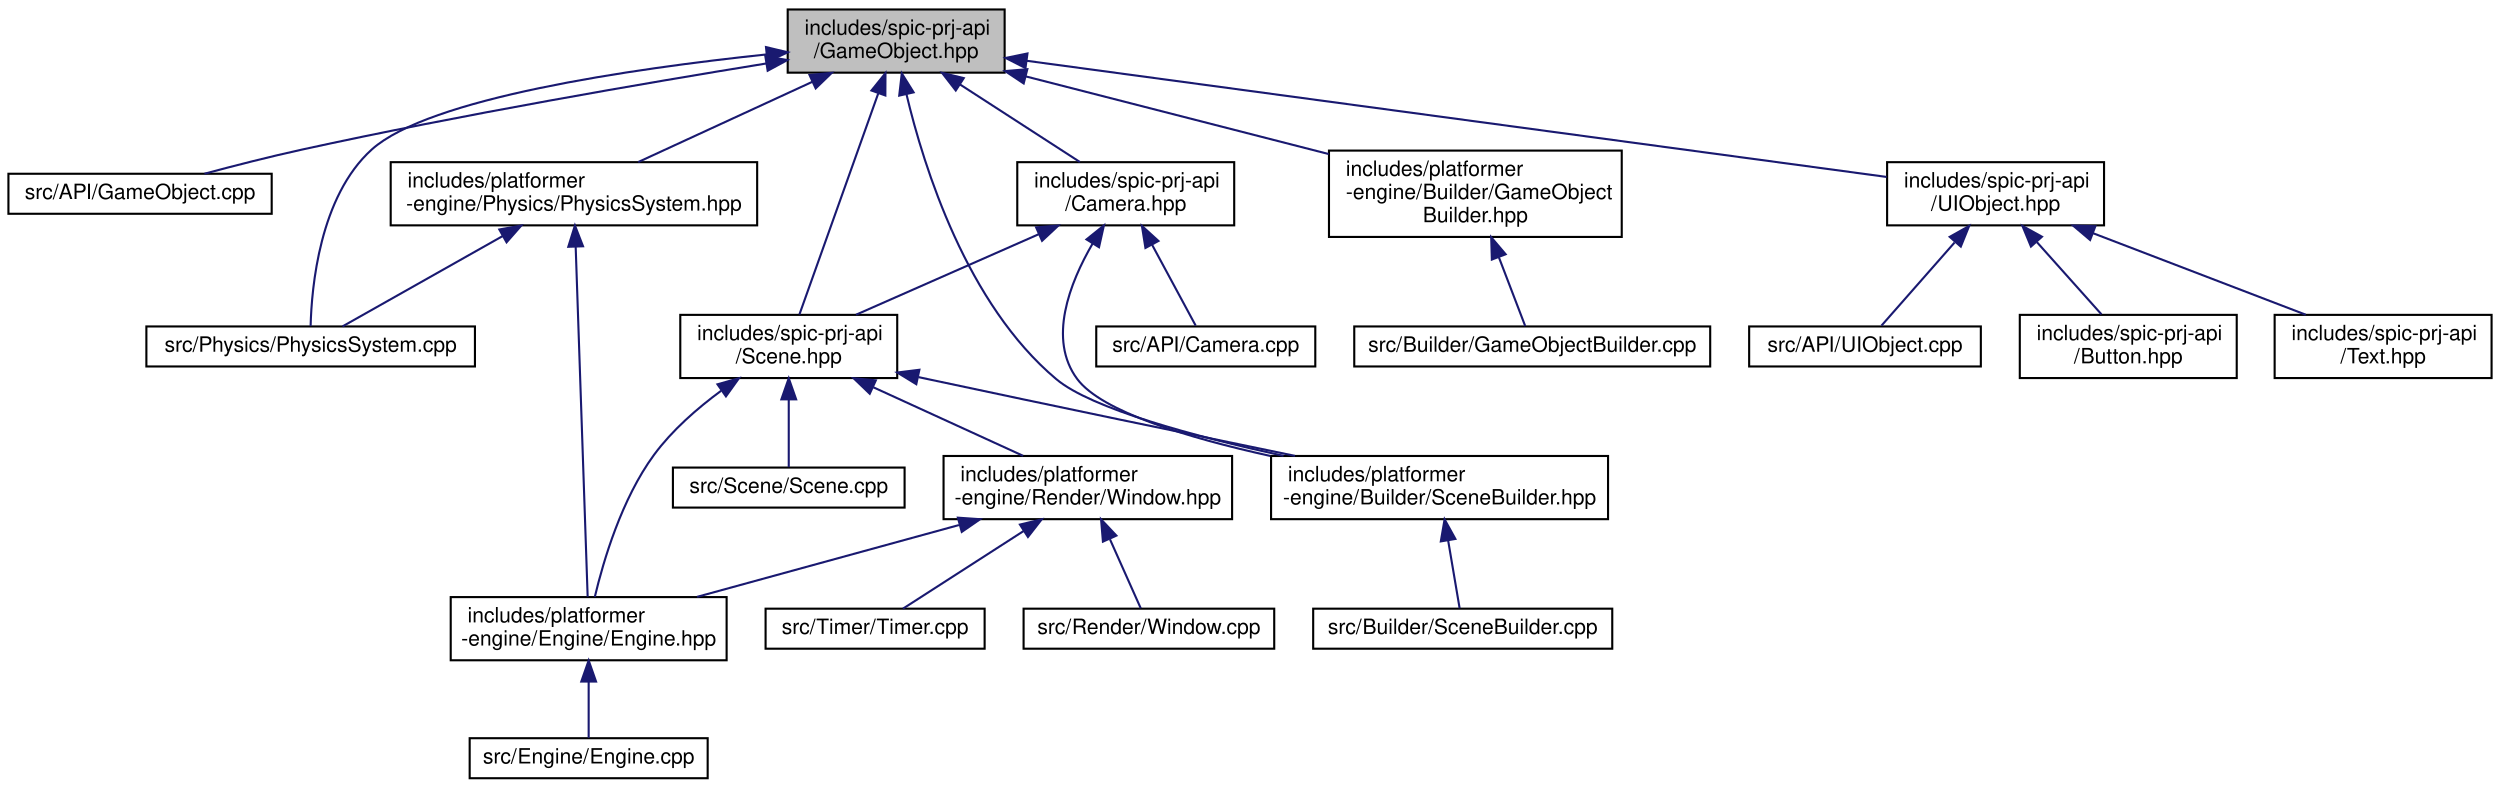
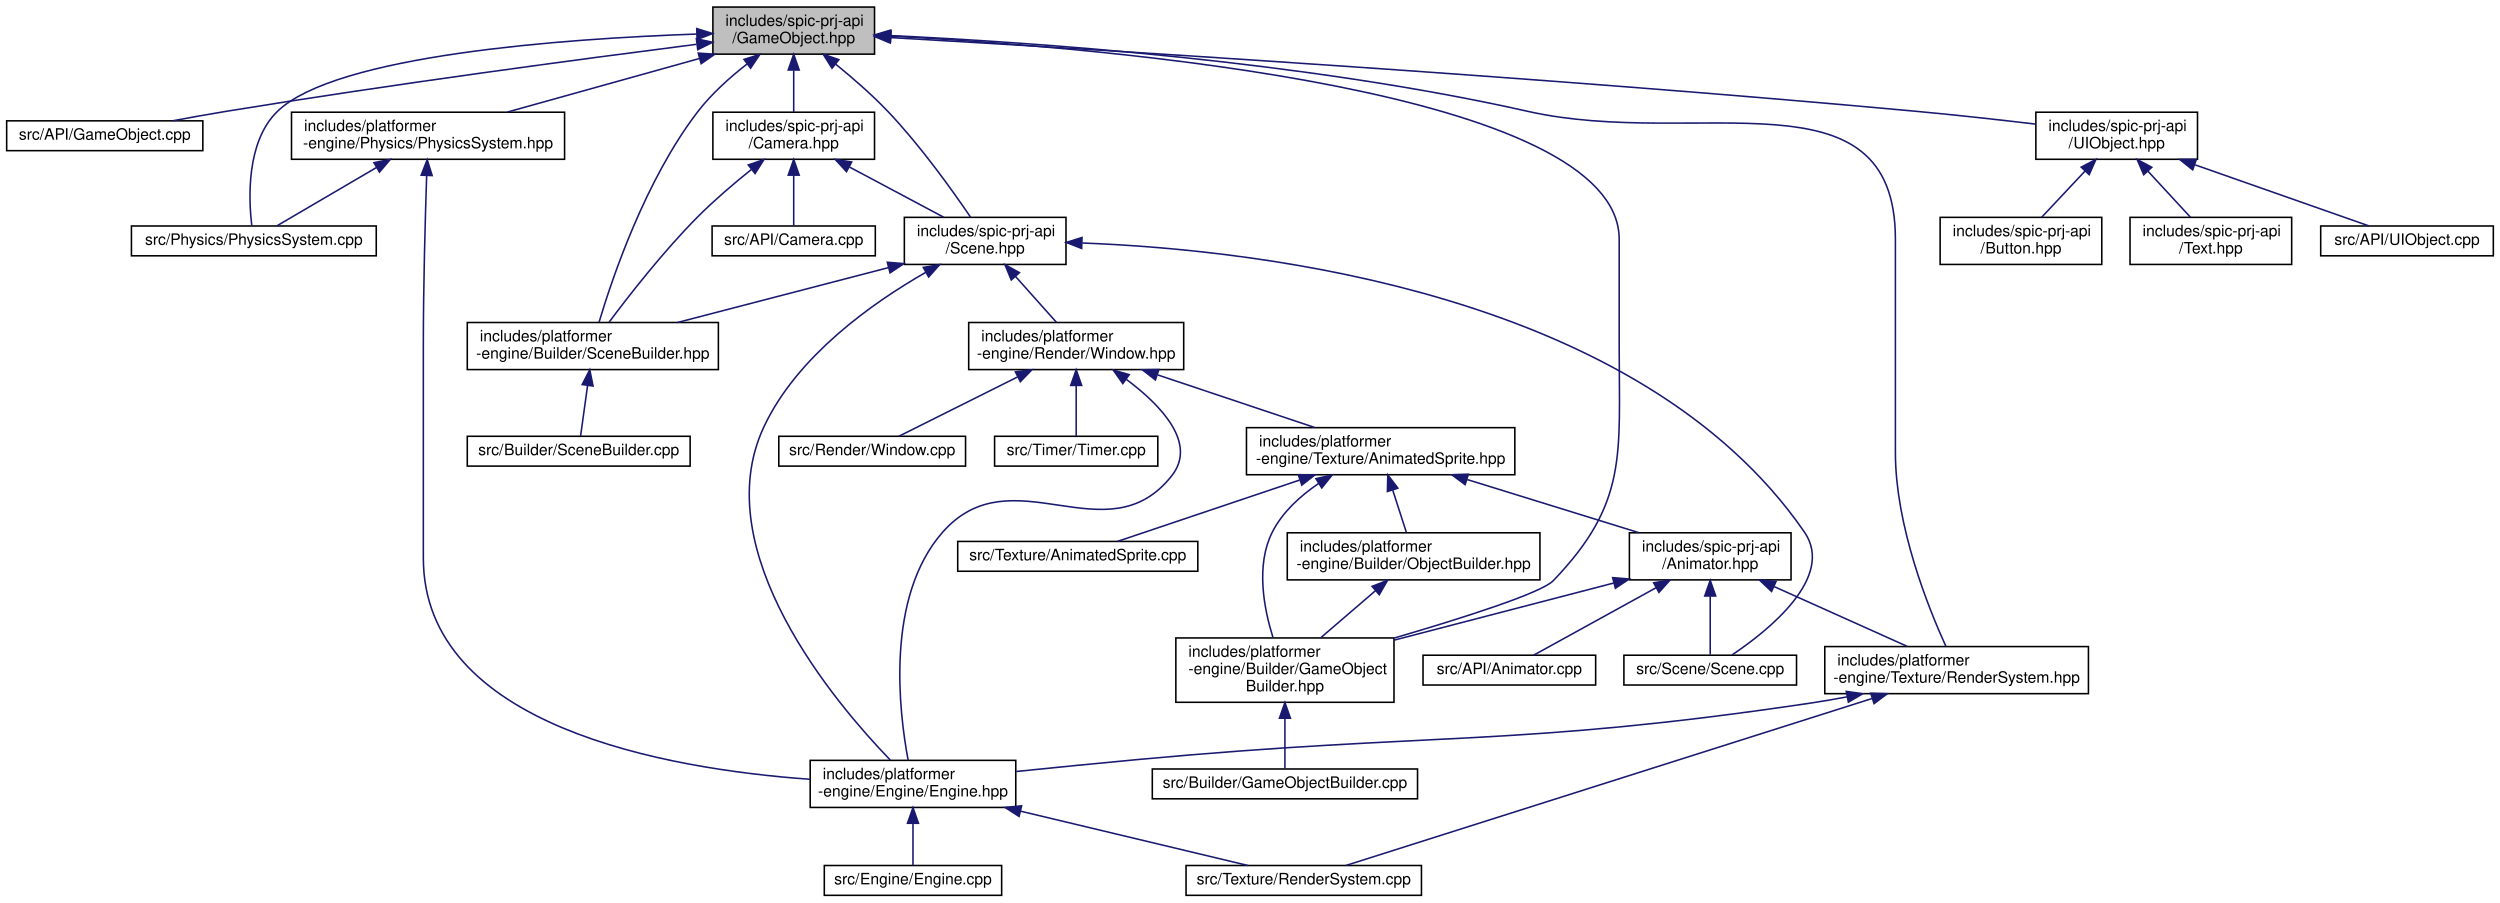
- <svg xmlns="http://www.w3.org/2000/svg" xmlns:xlink="http://www.w3.org/1999/xlink" width="1187pt" height="374pt" viewBox="0.00 0.00 1187.00 374.00">
-   <g id="graph0" class="graph" transform="scale(1 1) rotate(0) translate(4 370)">
+ <svg xmlns="http://www.w3.org/2000/svg" xmlns:xlink="http://www.w3.org/1999/xlink" width="1593pt" height="575pt" viewBox="0.00 0.00 1592.50 575.00">
+   <g id="graph0" class="graph" transform="scale(1 1) rotate(0) translate(4 571)">
    <g id="node1" class="node">
      <g id="a_node1">
        <a xlink:title=" ">
-           <polygon fill="#bfbfbf" stroke="black" points="370,-335.5 370,-365.5 473,-365.5 473,-335.5 370,-335.5" />
-           <text text-anchor="start" x="378" y="-353.5" font-family="Helvetica,sans-Serif" font-size="10.00">includes/spic-prj-api</text>
-           <text text-anchor="middle" x="421.5" y="-342.5" font-family="Helvetica,sans-Serif" font-size="10.00">/GameObject.hpp</text>
+           <polygon fill="#bfbfbf" stroke="black" points="450,-536.5 450,-566.5 553,-566.5 553,-536.5 450,-536.5" />
+           <text text-anchor="start" x="458" y="-554.5" font-family="Helvetica,sans-Serif" font-size="10.00">includes/spic-prj-api</text>
+           <text text-anchor="middle" x="501.5" y="-543.5" font-family="Helvetica,sans-Serif" font-size="10.00">/GameObject.hpp</text>
        </a>
      </g>
    </g>
    <g id="node2" class="node">
      <g id="a_node2">
        <a xlink:href="GameObject_8cpp.html" target="_top" xlink:title=" ">
-           <polygon fill="none" stroke="black" points="0,-268.5 0,-287.5 125,-287.5 125,-268.5 0,-268.5" />
-           <text text-anchor="middle" x="62.5" y="-275.5" font-family="Helvetica,sans-Serif" font-size="10.00">src/API/GameObject.cpp</text>
+           <polygon fill="none" stroke="black" points="0,-475 0,-494 125,-494 125,-475 0,-475" />
+           <text text-anchor="middle" x="62.5" y="-482" font-family="Helvetica,sans-Serif" font-size="10.00">src/API/GameObject.cpp</text>
        </a>
      </g>
    </g>
    <g id="edge1" class="edge">
-       <path fill="none" stroke="midnightblue" d="M359.82,-339.86C302.51,-330.57 214.9,-315.52 139.5,-299 124.12,-295.63 107.17,-291.3 93.09,-287.52" />
-       <polygon fill="midnightblue" stroke="midnightblue" points="359.38,-343.33 369.81,-341.47 360.49,-336.42 359.38,-343.33" />
+       <path fill="none" stroke="midnightblue" d="M439.55,-542.77C367.36,-533.55 244.55,-517.21 139.5,-500 128.63,-498.22 116.93,-496.11 106.01,-494.07" />
+       <polygon fill="midnightblue" stroke="midnightblue" points="439.47,-546.29 449.83,-544.08 440.35,-539.34 439.47,-546.29" />
    </g>
    <g id="node3" class="node">
      <g id="a_node3">
        <a xlink:href="PhysicsSystem_8cpp.html" target="_top" xlink:title=" ">
-           <polygon fill="none" stroke="black" points="65.5,-196 65.5,-215 221.5,-215 221.5,-196 65.5,-196" />
-           <text text-anchor="middle" x="143.5" y="-203" font-family="Helvetica,sans-Serif" font-size="10.00">src/Physics/PhysicsSystem.cpp</text>
+           <polygon fill="none" stroke="black" points="79.5,-408 79.5,-427 235.5,-427 235.5,-408 79.5,-408" />
+           <text text-anchor="middle" x="157.5" y="-415" font-family="Helvetica,sans-Serif" font-size="10.00">src/Physics/PhysicsSystem.cpp</text>
        </a>
      </g>
    </g>
    <g id="edge2" class="edge">
-       <path fill="none" stroke="midnightblue" d="M359.92,-344.15C295.35,-337.33 199.56,-323.39 172.5,-299 147.75,-276.69 143.94,-233.56 143.48,-215.16" />
-       <polygon fill="midnightblue" stroke="midnightblue" points="359.69,-347.64 370,-345.18 360.41,-340.68 359.69,-347.64" />
+       <path fill="none" stroke="midnightblue" d="M439.81,-549.31C355.24,-546.33 209.56,-535.97 172.5,-500 152.47,-480.56 154.19,-443.78 156.19,-427.1" />
+       <polygon fill="midnightblue" stroke="midnightblue" points="439.7,-552.8 449.81,-549.63 439.93,-545.81 439.7,-552.8" />
    </g>
    <g id="node4" class="node">
      <g id="a_node4">
        <a xlink:href="GameObjectBuilder_8hpp.html" target="_top" xlink:title=" ">
-           <polygon fill="none" stroke="black" points="627,-257.5 627,-298.5 766,-298.5 766,-257.5 627,-257.5" />
-           <text text-anchor="start" x="635" y="-286.5" font-family="Helvetica,sans-Serif" font-size="10.00">includes/platformer</text>
-           <text text-anchor="start" x="635" y="-275.5" font-family="Helvetica,sans-Serif" font-size="10.00">-engine/Builder/GameObject</text>
-           <text text-anchor="middle" x="696.5" y="-264.5" font-family="Helvetica,sans-Serif" font-size="10.00">Builder.hpp</text>
+           <polygon fill="none" stroke="black" points="745,-123.5 745,-164.5 884,-164.5 884,-123.5 745,-123.5" />
+           <text text-anchor="start" x="753" y="-152.5" font-family="Helvetica,sans-Serif" font-size="10.00">includes/platformer</text>
+           <text text-anchor="start" x="753" y="-141.5" font-family="Helvetica,sans-Serif" font-size="10.00">-engine/Builder/GameObject</text>
+           <text text-anchor="middle" x="814.5" y="-130.5" font-family="Helvetica,sans-Serif" font-size="10.00">Builder.hpp</text>
        </a>
      </g>
    </g>
    <g id="edge3" class="edge">
-       <path fill="none" stroke="midnightblue" d="M482.92,-333.75C525.58,-322.82 582.49,-308.23 626.84,-296.86" />
-       <polygon fill="midnightblue" stroke="midnightblue" points="482.04,-330.37 473.23,-336.24 483.78,-337.15 482.04,-330.37" />
+       <path fill="none" stroke="midnightblue" d="M563.46,-547.97C702.54,-540.59 1027.5,-513.22 1027.5,-418.5 1027.5,-418.5 1027.5,-418.5 1027.5,-349.5 1027.5,-280.91 1033,-250.48 985.5,-201 977.98,-193.17 928.22,-177.33 884.29,-164.49" />
+       <polygon fill="midnightblue" stroke="midnightblue" points="563.18,-544.48 553.37,-548.48 563.54,-551.47 563.18,-544.48" />
    </g>
    <g id="node6" class="node">
      <g id="a_node6">
        <a xlink:href="SceneBuilder_8hpp.html" target="_top" xlink:title=" ">
-           <polygon fill="none" stroke="black" points="599.5,-123.5 599.5,-153.5 759.5,-153.5 759.5,-123.5 599.5,-123.5" />
-           <text text-anchor="start" x="607.5" y="-141.5" font-family="Helvetica,sans-Serif" font-size="10.00">includes/platformer</text>
-           <text text-anchor="middle" x="679.5" y="-130.5" font-family="Helvetica,sans-Serif" font-size="10.00">-engine/Builder/SceneBuilder.hpp</text>
+           <polygon fill="none" stroke="black" points="293.5,-335.5 293.5,-365.5 453.5,-365.5 453.5,-335.5 293.5,-335.5" />
+           <text text-anchor="start" x="301.5" y="-353.5" font-family="Helvetica,sans-Serif" font-size="10.00">includes/platformer</text>
+           <text text-anchor="middle" x="373.5" y="-342.5" font-family="Helvetica,sans-Serif" font-size="10.00">-engine/Builder/SceneBuilder.hpp</text>
        </a>
      </g>
    </g>
    <g id="edge5" class="edge">
-       <path fill="none" stroke="midnightblue" d="M426.39,-325.26C434.74,-290.18 455.13,-225.57 497.5,-190 514.2,-175.98 562.67,-162.9 605.4,-153.56" />
-       <polygon fill="midnightblue" stroke="midnightblue" points="422.95,-324.61 424.17,-335.14 429.78,-326.15 422.95,-324.61" />
+       <path fill="none" stroke="midnightblue" d="M471.87,-530.31C461.02,-521.86 449.26,-511.37 440.5,-500 407.02,-456.53 385.81,-393.66 377.49,-365.76" />
+       <polygon fill="midnightblue" stroke="midnightblue" points="469.83,-533.15 479.93,-536.34 474.03,-527.55 469.83,-533.15" />
    </g>
    <g id="node8" class="node">
      <g id="a_node8">
        <a xlink:href="PhysicsSystem_8hpp.html" target="_top" xlink:title=" ">
-           <polygon fill="none" stroke="black" points="181.5,-263 181.5,-293 355.5,-293 355.5,-263 181.5,-263" />
-           <text text-anchor="start" x="189.5" y="-281" font-family="Helvetica,sans-Serif" font-size="10.00">includes/platformer</text>
-           <text text-anchor="middle" x="268.5" y="-270" font-family="Helvetica,sans-Serif" font-size="10.00">-engine/Physics/PhysicsSystem.hpp</text>
+           <polygon fill="none" stroke="black" points="181.5,-469.5 181.5,-499.5 355.5,-499.5 355.5,-469.5 181.5,-469.5" />
+           <text text-anchor="start" x="189.5" y="-487.5" font-family="Helvetica,sans-Serif" font-size="10.00">includes/platformer</text>
+           <text text-anchor="middle" x="268.5" y="-476.5" font-family="Helvetica,sans-Serif" font-size="10.00">-engine/Physics/PhysicsSystem.hpp</text>
        </a>
      </g>
    </g>
    <g id="edge7" class="edge">
-       <path fill="none" stroke="midnightblue" d="M381.76,-331.19C355.94,-319.29 322.79,-304.02 299.04,-293.07" />
-       <polygon fill="midnightblue" stroke="midnightblue" points="380.36,-334.4 390.91,-335.4 383.29,-328.04 380.36,-334.4" />
-     </g>
-     <g id="node11" class="node">
-       <g id="a_node11">
-         <a xlink:href="Camera_8hpp.html" target="_top" xlink:title=" ">
-           <polygon fill="none" stroke="black" points="479,-263 479,-293 582,-293 582,-263 479,-263" />
-           <text text-anchor="start" x="487" y="-281" font-family="Helvetica,sans-Serif" font-size="10.00">includes/spic-prj-api</text>
-           <text text-anchor="middle" x="530.5" y="-270" font-family="Helvetica,sans-Serif" font-size="10.00">/Camera.hpp</text>
-         </a>
-       </g>
-     </g>
-     <g id="edge11" class="edge">
-       <path fill="none" stroke="midnightblue" d="M451.77,-329.92C469.86,-318.22 492.41,-303.63 508.74,-293.07" />
-       <polygon fill="midnightblue" stroke="midnightblue" points="449.79,-327.03 443.3,-335.4 453.59,-332.91 449.79,-327.03" />
+       <path fill="none" stroke="midnightblue" d="M441.33,-533.71C403.42,-523.14 355.01,-509.63 319.08,-499.61" />
+       <polygon fill="midnightblue" stroke="midnightblue" points="440.66,-537.16 451.23,-536.48 442.54,-530.42 440.66,-537.16" />
+     </g>
+     <g id="node12" class="node">
+       <g id="a_node12">
+         <a xlink:href="RenderSystem_8hpp.html" target="_top" xlink:title=" ">
+           <polygon fill="none" stroke="black" points="1158.5,-129 1158.5,-159 1326.5,-159 1326.5,-129 1158.5,-129" />
+           <text text-anchor="start" x="1166.5" y="-147" font-family="Helvetica,sans-Serif" font-size="10.00">includes/platformer</text>
+           <text text-anchor="middle" x="1242.5" y="-136" font-family="Helvetica,sans-Serif" font-size="10.00">-engine/Texture/RenderSystem.hpp</text>
+         </a>
+       </g>
+     </g>
+     <g id="edge12" class="edge">
+       <path fill="none" stroke="midnightblue" d="M563.08,-548.32C653.26,-544.12 826.13,-532.26 969.5,-500 1076.94,-475.83 1203.5,-528.63 1203.5,-418.5 1203.5,-418.5 1203.5,-418.5 1203.5,-282.5 1203.5,-235.85 1224.53,-183.56 1235.71,-159.08" />
+       <polygon fill="midnightblue" stroke="midnightblue" points="562.86,-544.82 553.02,-548.77 563.17,-551.81 562.86,-544.82" />
    </g>
    <g id="node13" class="node">
      <g id="a_node13">
+         <a xlink:href="Camera_8hpp.html" target="_top" xlink:title=" ">
+           <polygon fill="none" stroke="black" points="450,-469.5 450,-499.5 553,-499.5 553,-469.5 450,-469.5" />
+           <text text-anchor="start" x="458" y="-487.5" font-family="Helvetica,sans-Serif" font-size="10.00">includes/spic-prj-api</text>
+           <text text-anchor="middle" x="501.5" y="-476.5" font-family="Helvetica,sans-Serif" font-size="10.00">/Camera.hpp</text>
+         </a>
+       </g>
+     </g>
+     <g id="edge15" class="edge">
+       <path fill="none" stroke="midnightblue" d="M501.5,-526.11C501.5,-517.15 501.5,-507.32 501.5,-499.58" />
+       <polygon fill="midnightblue" stroke="midnightblue" points="498,-526.4 501.5,-536.4 505,-526.4 498,-526.4" />
+     </g>
+     <g id="node15" class="node">
+       <g id="a_node15">
        <a xlink:href="Scene_8hpp.html" target="_top" xlink:title=" ">
-           <polygon fill="none" stroke="black" points="319,-190.5 319,-220.5 422,-220.5 422,-190.5 319,-190.5" />
-           <text text-anchor="start" x="327" y="-208.5" font-family="Helvetica,sans-Serif" font-size="10.00">includes/spic-prj-api</text>
-           <text text-anchor="middle" x="370.5" y="-197.5" font-family="Helvetica,sans-Serif" font-size="10.00">/Scene.hpp</text>
-         </a>
-       </g>
-     </g>
-     <g id="edge22" class="edge">
-       <path fill="none" stroke="midnightblue" d="M412.97,-325.59C402.28,-295.6 384.29,-245.16 375.56,-220.68" />
-       <polygon fill="midnightblue" stroke="midnightblue" points="409.77,-327.02 416.42,-335.27 416.36,-324.67 409.77,-327.02" />
-     </g>
-     <g id="node18" class="node">
-       <g id="a_node18">
+           <polygon fill="none" stroke="black" points="572,-402.5 572,-432.5 675,-432.5 675,-402.5 572,-402.5" />
+           <text text-anchor="start" x="580" y="-420.5" font-family="Helvetica,sans-Serif" font-size="10.00">includes/spic-prj-api</text>
+           <text text-anchor="middle" x="623.5" y="-409.5" font-family="Helvetica,sans-Serif" font-size="10.00">/Scene.hpp</text>
+         </a>
+       </g>
+     </g>
+     <g id="edge36" class="edge">
+       <path fill="none" stroke="midnightblue" d="M528.2,-530.15C539.01,-521.38 551.33,-510.69 561.5,-500 582.34,-478.11 602.84,-449.35 614.27,-432.5" />
+       <polygon fill="midnightblue" stroke="midnightblue" points="525.92,-527.49 520.28,-536.46 530.28,-532.97 525.92,-527.49" />
+     </g>
+     <g id="node25" class="node">
+       <g id="a_node25">
        <a xlink:href="UIObject_8hpp.html" target="_top" xlink:title=" ">
-           <polygon fill="none" stroke="black" points="892,-263 892,-293 995,-293 995,-263 892,-263" />
-           <text text-anchor="start" x="900" y="-281" font-family="Helvetica,sans-Serif" font-size="10.00">includes/spic-prj-api</text>
-           <text text-anchor="middle" x="943.5" y="-270" font-family="Helvetica,sans-Serif" font-size="10.00">/UIObject.hpp</text>
-         </a>
-       </g>
-     </g>
-     <g id="edge23" class="edge">
-       <path fill="none" stroke="midnightblue" d="M483.49,-341.13C587.47,-327.08 795.08,-299.05 891.75,-285.99" />
-       <polygon fill="midnightblue" stroke="midnightblue" points="482.9,-337.68 473.46,-342.48 483.84,-344.61 482.9,-337.68" />
+           <polygon fill="none" stroke="black" points="1293,-469.5 1293,-499.5 1396,-499.5 1396,-469.5 1293,-469.5" />
+           <text text-anchor="start" x="1301" y="-487.5" font-family="Helvetica,sans-Serif" font-size="10.00">includes/spic-prj-api</text>
+           <text text-anchor="middle" x="1344.5" y="-476.5" font-family="Helvetica,sans-Serif" font-size="10.00">/UIObject.hpp</text>
+         </a>
+       </g>
+     </g>
+     <g id="edge37" class="edge">
+       <path fill="none" stroke="midnightblue" d="M563.3,-547.04C687.42,-539.9 975.81,-522.31 1217.5,-500 1242.36,-497.71 1269.9,-494.63 1292.96,-491.9" />
+       <polygon fill="midnightblue" stroke="midnightblue" points="563.01,-543.56 553.23,-547.62 563.41,-550.54 563.01,-543.56" />
    </g>
    <g id="node5" class="node">
      <g id="a_node5">
        <a xlink:href="GameObjectBuilder_8cpp.html" target="_top" xlink:title=" ">
-           <polygon fill="none" stroke="black" points="639,-196 639,-215 808,-215 808,-196 639,-196" />
-           <text text-anchor="middle" x="723.5" y="-203" font-family="Helvetica,sans-Serif" font-size="10.00">src/Builder/GameObjectBuilder.cpp</text>
+           <polygon fill="none" stroke="black" points="730,-62 730,-81 899,-81 899,-62 730,-62" />
+           <text text-anchor="middle" x="814.5" y="-69" font-family="Helvetica,sans-Serif" font-size="10.00">src/Builder/GameObjectBuilder.cpp</text>
        </a>
      </g>
    </g>
    <g id="edge4" class="edge">
-       <path fill="none" stroke="midnightblue" d="M707.68,-247.81C712.19,-236.04 717.05,-223.34 720.18,-215.17" />
-       <polygon fill="midnightblue" stroke="midnightblue" points="704.33,-246.77 704.02,-257.36 710.87,-249.28 704.33,-246.77" />
+       <path fill="none" stroke="midnightblue" d="M814.5,-113.1C814.5,-101.53 814.5,-89.18 814.5,-81.17" />
+       <polygon fill="midnightblue" stroke="midnightblue" points="811,-113.36 814.5,-123.36 818,-113.36 811,-113.36" />
    </g>
    <g id="node7" class="node">
      <g id="a_node7">
        <a xlink:href="SceneBuilder_8cpp.html" target="_top" xlink:title=" ">
-           <polygon fill="none" stroke="black" points="619.5,-62 619.5,-81 761.5,-81 761.5,-62 619.5,-62" />
-           <text text-anchor="middle" x="690.5" y="-69" font-family="Helvetica,sans-Serif" font-size="10.00">src/Builder/SceneBuilder.cpp</text>
+           <polygon fill="none" stroke="black" points="293.5,-274 293.5,-293 435.5,-293 435.5,-274 293.5,-274" />
+           <text text-anchor="middle" x="364.5" y="-281" font-family="Helvetica,sans-Serif" font-size="10.00">src/Builder/SceneBuilder.cpp</text>
        </a>
      </g>
    </g>
    <g id="edge6" class="edge">
-       <path fill="none" stroke="midnightblue" d="M683.6,-113.25C685.5,-102.02 687.64,-89.38 689.03,-81.19" />
-       <polygon fill="midnightblue" stroke="midnightblue" points="680.1,-112.95 681.89,-123.4 687.01,-114.12 680.1,-112.95" />
+       <path fill="none" stroke="midnightblue" d="M370.14,-325.25C368.59,-314.02 366.84,-301.38 365.7,-293.19" />
+       <polygon fill="midnightblue" stroke="midnightblue" points="366.71,-325.97 371.55,-335.4 373.64,-325.01 366.71,-325.97" />
    </g>
    <g id="edge8" class="edge">
-       <path fill="none" stroke="midnightblue" d="M234.75,-257.97C209.94,-243.97 177.4,-225.62 158.63,-215.03" />
-       <polygon fill="midnightblue" stroke="midnightblue" points="233.08,-261.04 243.5,-262.9 236.51,-254.94 233.08,-261.04" />
+       <path fill="none" stroke="midnightblue" d="M235.72,-464.31C214.58,-451.93 188.12,-436.43 172.03,-427.01" />
+       <polygon fill="midnightblue" stroke="midnightblue" points="234.02,-467.36 244.41,-469.4 237.55,-461.32 234.02,-467.36" />
    </g>
    <g id="node9" class="node">
      <g id="a_node9">
        <a xlink:href="Engine_8hpp.html" target="_top" xlink:title=" ">
-           <polygon fill="none" stroke="black" points="210,-56.5 210,-86.5 341,-86.5 341,-56.5 210,-56.5" />
-           <text text-anchor="start" x="218" y="-74.5" font-family="Helvetica,sans-Serif" font-size="10.00">includes/platformer</text>
-           <text text-anchor="middle" x="275.5" y="-63.5" font-family="Helvetica,sans-Serif" font-size="10.00">-engine/Engine/Engine.hpp</text>
+           <polygon fill="none" stroke="black" points="512,-56.5 512,-86.5 643,-86.5 643,-56.5 512,-56.5" />
+           <text text-anchor="start" x="520" y="-74.5" font-family="Helvetica,sans-Serif" font-size="10.00">includes/platformer</text>
+           <text text-anchor="middle" x="577.5" y="-63.5" font-family="Helvetica,sans-Serif" font-size="10.00">-engine/Engine/Engine.hpp</text>
        </a>
      </g>
    </g>
    <g id="edge9" class="edge">
-       <path fill="none" stroke="midnightblue" d="M269.33,-252.8C270.8,-209.75 273.84,-121.13 275.02,-86.65" />
-       <polygon fill="midnightblue" stroke="midnightblue" points="265.83,-252.83 268.98,-262.94 272.82,-253.07 265.83,-252.83" />
+       <path fill="none" stroke="midnightblue" d="M267.61,-458.99C266.73,-432.49 265.5,-389.01 265.5,-351.5 265.5,-351.5 265.5,-351.5 265.5,-215.5 265.5,-108.1 420.18,-81.05 511.71,-74.44" />
+       <polygon fill="midnightblue" stroke="midnightblue" points="264.12,-459.37 267.96,-469.24 271.12,-459.13 264.12,-459.37" />
    </g>
    <g id="node10" class="node">
      <g id="a_node10">
        <a xlink:href="Engine_8cpp.html" target="_top" xlink:title=" ">
-           <polygon fill="none" stroke="black" points="219,-0.5 219,-19.5 332,-19.5 332,-0.5 219,-0.5" />
-           <text text-anchor="middle" x="275.5" y="-7.5" font-family="Helvetica,sans-Serif" font-size="10.00">src/Engine/Engine.cpp</text>
+           <polygon fill="none" stroke="black" points="521,-0.5 521,-19.5 634,-19.5 634,-0.5 521,-0.5" />
+           <text text-anchor="middle" x="577.5" y="-7.5" font-family="Helvetica,sans-Serif" font-size="10.00">src/Engine/Engine.cpp</text>
        </a>
      </g>
    </g>
    <g id="edge10" class="edge">
-       <path fill="none" stroke="midnightblue" d="M275.5,-46.29C275.5,-36.86 275.5,-26.65 275.5,-19.66" />
-       <polygon fill="midnightblue" stroke="midnightblue" points="272,-46.4 275.5,-56.4 279,-46.4 272,-46.4" />
+       <path fill="none" stroke="midnightblue" d="M577.5,-46.29C577.5,-36.86 577.5,-26.65 577.5,-19.66" />
+       <polygon fill="midnightblue" stroke="midnightblue" points="574,-46.4 577.5,-56.4 581,-46.4 574,-46.4" />
+     </g>
+     <g id="node11" class="node">
+       <g id="a_node11">
+         <a xlink:href="RenderSystem_8cpp.html" target="_top" xlink:title=" ">
+           <polygon fill="none" stroke="black" points="751.5,-0.5 751.5,-19.5 901.5,-19.5 901.5,-0.5 751.5,-0.5" />
+           <text text-anchor="middle" x="826.5" y="-7.5" font-family="Helvetica,sans-Serif" font-size="10.00">src/Texture/RenderSystem.cpp</text>
+         </a>
+       </g>
+     </g>
+     <g id="edge11" class="edge">
+       <path fill="none" stroke="midnightblue" d="M645.99,-54.13C692.91,-42.92 753.25,-28.5 790.9,-19.51" />
+       <polygon fill="midnightblue" stroke="midnightblue" points="645.11,-50.75 636.19,-56.47 646.73,-57.55 645.11,-50.75" />
+     </g>
+     <g id="edge14" class="edge">
+       <path fill="none" stroke="midnightblue" d="M1172.8,-127C1164.97,-125.5 1157.08,-124.13 1149.5,-123 960.25,-94.83 911.02,-104.65 720.5,-87 695.28,-84.66 667.58,-81.9 643.33,-79.42" />
+       <polygon fill="midnightblue" stroke="midnightblue" points="1172.18,-130.45 1182.67,-128.95 1173.54,-123.58 1172.18,-130.45" />
    </g>
    <g id="edge13" class="edge">
-       <path fill="none" stroke="midnightblue" d="M514.8,-254.4C503.82,-235.54 493.42,-208.81 507.5,-190 519.11,-174.49 560.11,-162.12 599.16,-153.51" />
-       <polygon fill="midnightblue" stroke="midnightblue" points="511.87,-256.32 520.13,-262.96 517.81,-252.62 511.87,-256.32" />
-     </g>
-     <g id="node12" class="node">
-       <g id="a_node12">
-         <a xlink:href="Camera_8cpp.html" target="_top" xlink:title=" ">
-           <polygon fill="none" stroke="black" points="516.5,-196 516.5,-215 620.5,-215 620.5,-196 516.5,-196" />
-           <text text-anchor="middle" x="568.5" y="-203" font-family="Helvetica,sans-Serif" font-size="10.00">src/API/Camera.cpp</text>
-         </a>
-       </g>
-     </g>
-     <g id="edge12" class="edge">
-       <path fill="none" stroke="midnightblue" d="M543.03,-253.74C550.11,-240.62 558.54,-224.98 563.71,-215.39" />
-       <polygon fill="midnightblue" stroke="midnightblue" points="539.85,-252.27 538.19,-262.73 546.02,-255.59 539.85,-252.27" />
-     </g>
-     <g id="edge14" class="edge">
-       <path fill="none" stroke="midnightblue" d="M489.29,-258.84C462.24,-246.92 427.39,-231.57 402.44,-220.57" />
-       <polygon fill="midnightblue" stroke="midnightblue" points="487.94,-262.07 498.51,-262.9 490.77,-255.67 487.94,-262.07" />
-     </g>
-     <g id="edge16" class="edge">
-       <path fill="none" stroke="midnightblue" d="M432.04,-190.96C433.54,-190.63 435.03,-190.31 436.5,-190 495.28,-177.44 562.16,-163.57 610.85,-153.55" />
-       <polygon fill="midnightblue" stroke="midnightblue" points="431.05,-187.59 422.01,-193.12 432.52,-194.43 431.05,-187.59" />
+       <path fill="none" stroke="midnightblue" d="M1188.63,-125.91C1098.64,-97.35 920.94,-40.97 853.4,-19.54" />
+       <polygon fill="midnightblue" stroke="midnightblue" points="1187.78,-129.31 1198.37,-129 1189.9,-122.64 1187.78,-129.31" />
    </g>
    <g id="edge17" class="edge">
-       <path fill="none" stroke="midnightblue" d="M338.42,-184.49C327.12,-176.18 315.11,-165.73 306.5,-154 291.18,-133.13 282.5,-103.78 278.42,-86.59" />
-       <polygon fill="midnightblue" stroke="midnightblue" points="336.66,-187.53 346.85,-190.41 340.68,-181.8 336.66,-187.53" />
+       <path fill="none" stroke="midnightblue" d="M474.53,-463.02C463.56,-454.22 451.02,-443.55 440.5,-433 418.65,-411.07 396.45,-382.58 383.88,-365.74" />
+       <polygon fill="midnightblue" stroke="midnightblue" points="472.54,-465.9 482.56,-469.34 476.87,-460.4 472.54,-465.9" />
    </g>
    <g id="node14" class="node">
      <g id="a_node14">
-         <a xlink:href="Scene_8cpp.html" target="_top" xlink:title=" ">
-           <polygon fill="none" stroke="black" points="315.5,-129 315.5,-148 425.5,-148 425.5,-129 315.5,-129" />
-           <text text-anchor="middle" x="370.5" y="-136" font-family="Helvetica,sans-Serif" font-size="10.00">src/Scene/Scene.cpp</text>
-         </a>
-       </g>
-     </g>
-     <g id="edge15" class="edge">
-       <path fill="none" stroke="midnightblue" d="M370.5,-180.25C370.5,-169.02 370.5,-156.38 370.5,-148.19" />
-       <polygon fill="midnightblue" stroke="midnightblue" points="367,-180.4 370.5,-190.4 374,-180.4 367,-180.4" />
-     </g>
-     <g id="node15" class="node">
-       <g id="a_node15">
-         <a xlink:href="Window_8hpp.html" target="_top" xlink:title=" ">
-           <polygon fill="none" stroke="black" points="444,-123.5 444,-153.5 581,-153.5 581,-123.5 444,-123.5" />
-           <text text-anchor="start" x="452" y="-141.5" font-family="Helvetica,sans-Serif" font-size="10.00">includes/platformer</text>
-           <text text-anchor="middle" x="512.5" y="-130.5" font-family="Helvetica,sans-Serif" font-size="10.00">-engine/Render/Window.hpp</text>
-         </a>
-       </g>
+         <a xlink:href="Camera_8cpp.html" target="_top" xlink:title=" ">
+           <polygon fill="none" stroke="black" points="449.5,-408 449.5,-427 553.5,-427 553.5,-408 449.5,-408" />
+           <text text-anchor="middle" x="501.5" y="-415" font-family="Helvetica,sans-Serif" font-size="10.00">src/API/Camera.cpp</text>
+         </a>
+       </g>
+     </g>
+     <g id="edge16" class="edge">
+       <path fill="none" stroke="midnightblue" d="M501.5,-459.25C501.5,-448.02 501.5,-435.38 501.5,-427.19" />
+       <polygon fill="midnightblue" stroke="midnightblue" points="498,-459.4 501.5,-469.4 505,-459.4 498,-459.4" />
    </g>
    <g id="edge18" class="edge">
-       <path fill="none" stroke="midnightblue" d="M410.63,-186.13C433.19,-175.8 460.92,-163.11 481.75,-153.58" />
-       <polygon fill="midnightblue" stroke="midnightblue" points="408.95,-183.05 401.31,-190.4 411.86,-189.42 408.95,-183.05" />
+       <path fill="none" stroke="midnightblue" d="M537.02,-464.57C556.21,-454.35 579.5,-441.94 597.08,-432.58" />
+       <polygon fill="midnightblue" stroke="midnightblue" points="535.15,-461.6 527.97,-469.4 538.44,-467.78 535.15,-461.6" />
+     </g>
+     <g id="edge20" class="edge">
+       <path fill="none" stroke="midnightblue" d="M561.77,-400.45C520.56,-389.74 466.88,-375.78 427.39,-365.51" />
+       <polygon fill="midnightblue" stroke="midnightblue" points="561.14,-403.9 571.7,-403.03 562.9,-397.13 561.14,-403.9" />
    </g>
    <g id="edge21" class="edge">
-       <path fill="none" stroke="midnightblue" d="M451.3,-120.71C412.73,-110.14 363.5,-96.63 326.95,-86.61" />
-       <polygon fill="midnightblue" stroke="midnightblue" points="450.8,-124.21 461.37,-123.48 452.65,-117.46 450.8,-124.21" />
+       <path fill="none" stroke="midnightblue" d="M585.75,-397.52C551.65,-378.02 503.65,-344.16 482.5,-299 445.51,-220.03 528.24,-122.69 563.02,-86.72" />
+       <polygon fill="midnightblue" stroke="midnightblue" points="584.09,-400.6 594.53,-402.4 587.49,-394.48 584.09,-400.6" />
    </g>
    <g id="node16" class="node">
      <g id="a_node16">
-         <a xlink:href="Window_8cpp.html" target="_top" xlink:title=" ">
-           <polygon fill="none" stroke="black" points="482,-62 482,-81 601,-81 601,-62 482,-62" />
-           <text text-anchor="middle" x="541.5" y="-69" font-family="Helvetica,sans-Serif" font-size="10.00">src/Render/Window.cpp</text>
+         <a xlink:href="Scene_8cpp.html" target="_top" xlink:title=" ">
+           <polygon fill="none" stroke="black" points="1030.5,-134.5 1030.5,-153.5 1140.5,-153.5 1140.5,-134.5 1030.5,-134.5" />
+           <text text-anchor="middle" x="1085.5" y="-141.5" font-family="Helvetica,sans-Serif" font-size="10.00">src/Scene/Scene.cpp</text>
        </a>
      </g>
    </g>
    <g id="edge19" class="edge">
-       <path fill="none" stroke="midnightblue" d="M523.01,-113.94C528.1,-102.54 533.9,-89.55 537.62,-81.19" />
-       <polygon fill="midnightblue" stroke="midnightblue" points="519.67,-112.84 518.79,-123.4 526.06,-115.69 519.67,-112.84" />
+       <path fill="none" stroke="midnightblue" d="M685.41,-416.16C799.49,-411.76 1040.76,-383.95 1145.5,-232 1165.29,-203.3 1122.65,-169.28 1099.35,-153.64" />
+       <polygon fill="midnightblue" stroke="midnightblue" points="684.99,-412.67 675.11,-416.51 685.22,-419.67 684.99,-412.67" />
    </g>
    <g id="node17" class="node">
      <g id="a_node17">
-         <a xlink:href="Timer_8cpp.html" target="_top" xlink:title=" ">
-           <polygon fill="none" stroke="black" points="359.5,-62 359.5,-81 463.5,-81 463.5,-62 359.5,-62" />
-           <text text-anchor="middle" x="411.5" y="-69" font-family="Helvetica,sans-Serif" font-size="10.00">src/Timer/Timer.cpp</text>
-         </a>
-       </g>
-     </g>
-     <g id="edge20" class="edge">
-       <path fill="none" stroke="midnightblue" d="M482.16,-117.97C463.01,-105.65 439.23,-90.35 424.72,-81.01" />
-       <polygon fill="midnightblue" stroke="midnightblue" points="480.28,-120.93 490.58,-123.4 484.07,-115.04 480.28,-120.93" />
+         <a xlink:href="Window_8hpp.html" target="_top" xlink:title=" ">
+           <polygon fill="none" stroke="black" points="613,-335.5 613,-365.5 750,-365.5 750,-335.5 613,-335.5" />
+           <text text-anchor="start" x="621" y="-353.5" font-family="Helvetica,sans-Serif" font-size="10.00">includes/platformer</text>
+           <text text-anchor="middle" x="681.5" y="-342.5" font-family="Helvetica,sans-Serif" font-size="10.00">-engine/Render/Window.hpp</text>
+         </a>
+       </g>
+     </g>
+     <g id="edge22" class="edge">
+       <path fill="none" stroke="midnightblue" d="M642.92,-394.74C651.5,-385.12 661.34,-374.09 668.94,-365.58" />
+       <polygon fill="midnightblue" stroke="midnightblue" points="640.13,-392.6 636.09,-402.4 645.35,-397.26 640.13,-392.6" />
+     </g>
+     <g id="edge25" class="edge">
+       <path fill="none" stroke="midnightblue" d="M713.49,-329.24C735.7,-312.64 758.64,-288.6 742.5,-268 701.29,-215.39 640.76,-282.08 596.5,-232 559.75,-190.42 568.65,-117.1 574.44,-86.52" />
+       <polygon fill="midnightblue" stroke="midnightblue" points="711.21,-326.57 705.09,-335.22 715.27,-332.27 711.21,-326.57" />
+     </g>
+     <g id="node18" class="node">
+       <g id="a_node18">
+         <a xlink:href="Window_8cpp.html" target="_top" xlink:title=" ">
+           <polygon fill="none" stroke="black" points="492,-274 492,-293 611,-293 611,-274 492,-274" />
+           <text text-anchor="middle" x="551.5" y="-281" font-family="Helvetica,sans-Serif" font-size="10.00">src/Render/Window.cpp</text>
+         </a>
+       </g>
+     </g>
+     <g id="edge23" class="edge">
+       <path fill="none" stroke="midnightblue" d="M644.11,-330.8C619.18,-318.34 587.61,-302.56 568.51,-293.01" />
+       <polygon fill="midnightblue" stroke="midnightblue" points="642.78,-334.05 653.29,-335.4 645.91,-327.79 642.78,-334.05" />
    </g>
    <g id="node19" class="node">
      <g id="a_node19">
-         <a xlink:href="UIObject_8cpp.html" target="_top" xlink:title=" ">
-           <polygon fill="none" stroke="black" points="826.5,-196 826.5,-215 936.5,-215 936.5,-196 826.5,-196" />
-           <text text-anchor="middle" x="881.5" y="-203" font-family="Helvetica,sans-Serif" font-size="10.00">src/API/UIObject.cpp</text>
+         <a xlink:href="Timer_8cpp.html" target="_top" xlink:title=" ">
+           <polygon fill="none" stroke="black" points="629.5,-274 629.5,-293 733.5,-293 733.5,-274 629.5,-274" />
+           <text text-anchor="middle" x="681.5" y="-281" font-family="Helvetica,sans-Serif" font-size="10.00">src/Timer/Timer.cpp</text>
        </a>
      </g>
    </g>
    <g id="edge24" class="edge">
-       <path fill="none" stroke="midnightblue" d="M924.05,-254.88C912.31,-241.54 897.99,-225.26 889.32,-215.39" />
-       <polygon fill="midnightblue" stroke="midnightblue" points="921.72,-257.54 930.95,-262.73 926.98,-252.91 921.72,-257.54" />
+       <path fill="none" stroke="midnightblue" d="M681.5,-325.25C681.5,-314.02 681.5,-301.38 681.5,-293.19" />
+       <polygon fill="midnightblue" stroke="midnightblue" points="678,-325.4 681.5,-335.4 685,-325.4 678,-325.4" />
    </g>
    <g id="node20" class="node">
      <g id="a_node20">
-         <a xlink:href="Button_8hpp.html" target="_top" xlink:title=" ">
-           <polygon fill="none" stroke="black" points="955,-190.5 955,-220.5 1058,-220.5 1058,-190.5 955,-190.5" />
-           <text text-anchor="start" x="963" y="-208.5" font-family="Helvetica,sans-Serif" font-size="10.00">includes/spic-prj-api</text>
-           <text text-anchor="middle" x="1006.5" y="-197.5" font-family="Helvetica,sans-Serif" font-size="10.00">/Button.hpp</text>
-         </a>
-       </g>
-     </g>
-     <g id="edge25" class="edge">
-       <path fill="none" stroke="midnightblue" d="M963.12,-255.04C973.12,-243.86 984.98,-230.58 993.77,-220.75" />
-       <polygon fill="midnightblue" stroke="midnightblue" points="960.3,-252.94 956.25,-262.73 965.52,-257.61 960.3,-252.94" />
+         <a xlink:href="AnimatedSprite_8hpp.html" target="_top" xlink:title=" ">
+           <polygon fill="none" stroke="black" points="790,-268.5 790,-298.5 961,-298.5 961,-268.5 790,-268.5" />
+           <text text-anchor="start" x="798" y="-286.5" font-family="Helvetica,sans-Serif" font-size="10.00">includes/platformer</text>
+           <text text-anchor="middle" x="875.5" y="-275.5" font-family="Helvetica,sans-Serif" font-size="10.00">-engine/Texture/AnimatedSprite.hpp</text>
+         </a>
+       </g>
+     </g>
+     <g id="edge26" class="edge">
+       <path fill="none" stroke="midnightblue" d="M733.46,-332.09C764.77,-321.6 804.14,-308.41 833.49,-298.58" />
+       <polygon fill="midnightblue" stroke="midnightblue" points="731.97,-328.9 723.6,-335.4 734.19,-335.54 731.97,-328.9" />
+     </g>
+     <g id="edge28" class="edge">
+       <path fill="none" stroke="midnightblue" d="M836.09,-263.01C824.4,-255.11 812.99,-244.78 806.5,-232 795.79,-210.9 801.11,-183.21 806.89,-164.79" />
+       <polygon fill="midnightblue" stroke="midnightblue" points="834.26,-265.99 844.59,-268.34 837.98,-260.06 834.26,-265.99" />
    </g>
    <g id="node21" class="node">
      <g id="a_node21">
+         <a xlink:href="AnimatedSprite_8cpp.html" target="_top" xlink:title=" ">
+           <polygon fill="none" stroke="black" points="606,-207 606,-226 759,-226 759,-207 606,-207" />
+           <text text-anchor="middle" x="682.5" y="-214" font-family="Helvetica,sans-Serif" font-size="10.00">src/Texture/AnimatedSprite.cpp</text>
+         </a>
+       </g>
+     </g>
+     <g id="edge27" class="edge">
+       <path fill="none" stroke="midnightblue" d="M823.86,-265.11C786.31,-252.46 737.11,-235.89 707.76,-226.01" />
+       <polygon fill="midnightblue" stroke="midnightblue" points="823.03,-268.52 833.62,-268.4 825.26,-261.89 823.03,-268.52" />
+     </g>
+     <g id="node22" class="node">
+       <g id="a_node22">
+         <a xlink:href="ObjectBuilder_8hpp.html" target="_top" xlink:title=" ">
+           <polygon fill="none" stroke="black" points="816,-201.5 816,-231.5 977,-231.5 977,-201.5 816,-201.5" />
+           <text text-anchor="start" x="824" y="-219.5" font-family="Helvetica,sans-Serif" font-size="10.00">includes/platformer</text>
+           <text text-anchor="middle" x="896.5" y="-208.5" font-family="Helvetica,sans-Serif" font-size="10.00">-engine/Builder/ObjectBuilder.hpp</text>
+         </a>
+       </g>
+     </g>
+     <g id="edge29" class="edge">
+       <path fill="none" stroke="midnightblue" d="M883.19,-258.7C886.13,-249.59 889.39,-239.49 891.95,-231.58" />
+       <polygon fill="midnightblue" stroke="midnightblue" points="879.8,-257.8 880.06,-268.4 886.46,-259.96 879.8,-257.8" />
+     </g>
+     <g id="node23" class="node">
+       <g id="a_node23">
+         <a xlink:href="Animator_8hpp.html" target="_top" xlink:title=" ">
+           <polygon fill="none" stroke="black" points="1034,-201.5 1034,-231.5 1137,-231.5 1137,-201.5 1034,-201.5" />
+           <text text-anchor="start" x="1042" y="-219.5" font-family="Helvetica,sans-Serif" font-size="10.00">includes/spic-prj-api</text>
+           <text text-anchor="middle" x="1085.5" y="-208.5" font-family="Helvetica,sans-Serif" font-size="10.00">/Animator.hpp</text>
+         </a>
+       </g>
+     </g>
+     <g id="edge31" class="edge">
+       <path fill="none" stroke="midnightblue" d="M930.6,-265.44C964.64,-254.91 1007.8,-241.55 1039.91,-231.61" />
+       <polygon fill="midnightblue" stroke="midnightblue" points="929.33,-262.18 920.81,-268.48 931.4,-268.86 929.33,-262.18" />
+     </g>
+     <g id="edge30" class="edge">
+       <path fill="none" stroke="midnightblue" d="M872.26,-194.66C861.19,-185.15 848.16,-173.94 837.28,-164.59" />
+       <polygon fill="midnightblue" stroke="midnightblue" points="870.04,-197.37 879.91,-201.23 874.61,-192.06 870.04,-197.37" />
+     </g>
+     <g id="edge34" class="edge">
+       <path fill="none" stroke="midnightblue" d="M1024.15,-199.54C982.51,-188.71 927.37,-174.36 884.1,-163.11" />
+       <polygon fill="midnightblue" stroke="midnightblue" points="1023.33,-202.94 1033.89,-202.07 1025.09,-196.17 1023.33,-202.94" />
+     </g>
+     <g id="edge35" class="edge">
+       <path fill="none" stroke="midnightblue" d="M1126.28,-197.19C1152.78,-185.29 1186.79,-170.02 1211.16,-159.07" />
+       <polygon fill="midnightblue" stroke="midnightblue" points="1124.58,-194.11 1116.89,-201.4 1127.45,-200.5 1124.58,-194.11" />
+     </g>
+     <g id="edge33" class="edge">
+       <path fill="none" stroke="midnightblue" d="M1085.5,-191.09C1085.5,-178.21 1085.5,-163.2 1085.5,-153.89" />
+       <polygon fill="midnightblue" stroke="midnightblue" points="1082,-191.23 1085.5,-201.23 1089,-191.23 1082,-191.23" />
+     </g>
+     <g id="node24" class="node">
+       <g id="a_node24">
+         <a xlink:href="Animator_8cpp.html" target="_top" xlink:title=" ">
+           <polygon fill="none" stroke="black" points="902.5,-134.5 902.5,-153.5 1012.5,-153.5 1012.5,-134.5 902.5,-134.5" />
+           <text text-anchor="middle" x="957.5" y="-141.5" font-family="Helvetica,sans-Serif" font-size="10.00">src/API/Animator.cpp</text>
+         </a>
+       </g>
+     </g>
+     <g id="edge32" class="edge">
+       <path fill="none" stroke="midnightblue" d="M1050.94,-196.47C1025.53,-182.47 992.21,-164.12 972.99,-153.53" />
+       <polygon fill="midnightblue" stroke="midnightblue" points="1049.46,-199.64 1059.9,-201.4 1052.83,-193.51 1049.46,-199.64" />
+     </g>
+     <g id="node26" class="node">
+       <g id="a_node26">
+         <a xlink:href="UIObject_8cpp.html" target="_top" xlink:title=" ">
+           <polygon fill="none" stroke="black" points="1474.5,-408 1474.5,-427 1584.5,-427 1584.5,-408 1474.5,-408" />
+           <text text-anchor="middle" x="1529.5" y="-415" font-family="Helvetica,sans-Serif" font-size="10.00">src/API/UIObject.cpp</text>
+         </a>
+       </g>
+     </g>
+     <g id="edge38" class="edge">
+       <path fill="none" stroke="midnightblue" d="M1394.46,-465.95C1430.39,-453.32 1477.27,-436.85 1505.29,-427.01" />
+       <polygon fill="midnightblue" stroke="midnightblue" points="1392.92,-462.78 1384.64,-469.4 1395.24,-469.38 1392.92,-462.78" />
+     </g>
+     <g id="node27" class="node">
+       <g id="a_node27">
+         <a xlink:href="Button_8hpp.html" target="_top" xlink:title=" ">
+           <polygon fill="none" stroke="black" points="1232,-402.5 1232,-432.5 1335,-432.5 1335,-402.5 1232,-402.5" />
+           <text text-anchor="start" x="1240" y="-420.5" font-family="Helvetica,sans-Serif" font-size="10.00">includes/spic-prj-api</text>
+           <text text-anchor="middle" x="1283.5" y="-409.5" font-family="Helvetica,sans-Serif" font-size="10.00">/Button.hpp</text>
+         </a>
+       </g>
+     </g>
+     <g id="edge39" class="edge">
+       <path fill="none" stroke="midnightblue" d="M1324.35,-462.02C1315.26,-452.34 1304.78,-441.17 1296.71,-432.58" />
+       <polygon fill="midnightblue" stroke="midnightblue" points="1321.87,-464.5 1331.26,-469.4 1326.97,-459.71 1321.87,-464.5" />
+     </g>
+     <g id="node28" class="node">
+       <g id="a_node28">
        <a xlink:href="Text_8hpp.html" target="_top" xlink:title=" ">
-           <polygon fill="none" stroke="black" points="1076,-190.5 1076,-220.5 1179,-220.5 1179,-190.5 1076,-190.5" />
-           <text text-anchor="start" x="1084" y="-208.5" font-family="Helvetica,sans-Serif" font-size="10.00">includes/spic-prj-api</text>
-           <text text-anchor="middle" x="1127.5" y="-197.5" font-family="Helvetica,sans-Serif" font-size="10.00">/Text.hpp</text>
-         </a>
-       </g>
-     </g>
-     <g id="edge26" class="edge">
-       <path fill="none" stroke="midnightblue" d="M989.67,-259.31C1020.94,-247.33 1061.7,-231.71 1090.77,-220.57" />
-       <polygon fill="midnightblue" stroke="midnightblue" points="988.38,-256.06 980.29,-262.9 990.88,-262.59 988.38,-256.06" />
+           <polygon fill="none" stroke="black" points="1353,-402.5 1353,-432.5 1456,-432.5 1456,-402.5 1353,-402.5" />
+           <text text-anchor="start" x="1361" y="-420.5" font-family="Helvetica,sans-Serif" font-size="10.00">includes/spic-prj-api</text>
+           <text text-anchor="middle" x="1404.5" y="-409.5" font-family="Helvetica,sans-Serif" font-size="10.00">/Text.hpp</text>
+         </a>
+       </g>
+     </g>
+     <g id="edge40" class="edge">
+       <path fill="none" stroke="midnightblue" d="M1364.32,-462.02C1373.26,-452.34 1383.57,-441.17 1391.51,-432.58" />
+       <polygon fill="midnightblue" stroke="midnightblue" points="1361.73,-459.67 1357.52,-469.4 1366.87,-464.42 1361.73,-459.67" />
    </g>
  </g>
</svg>
